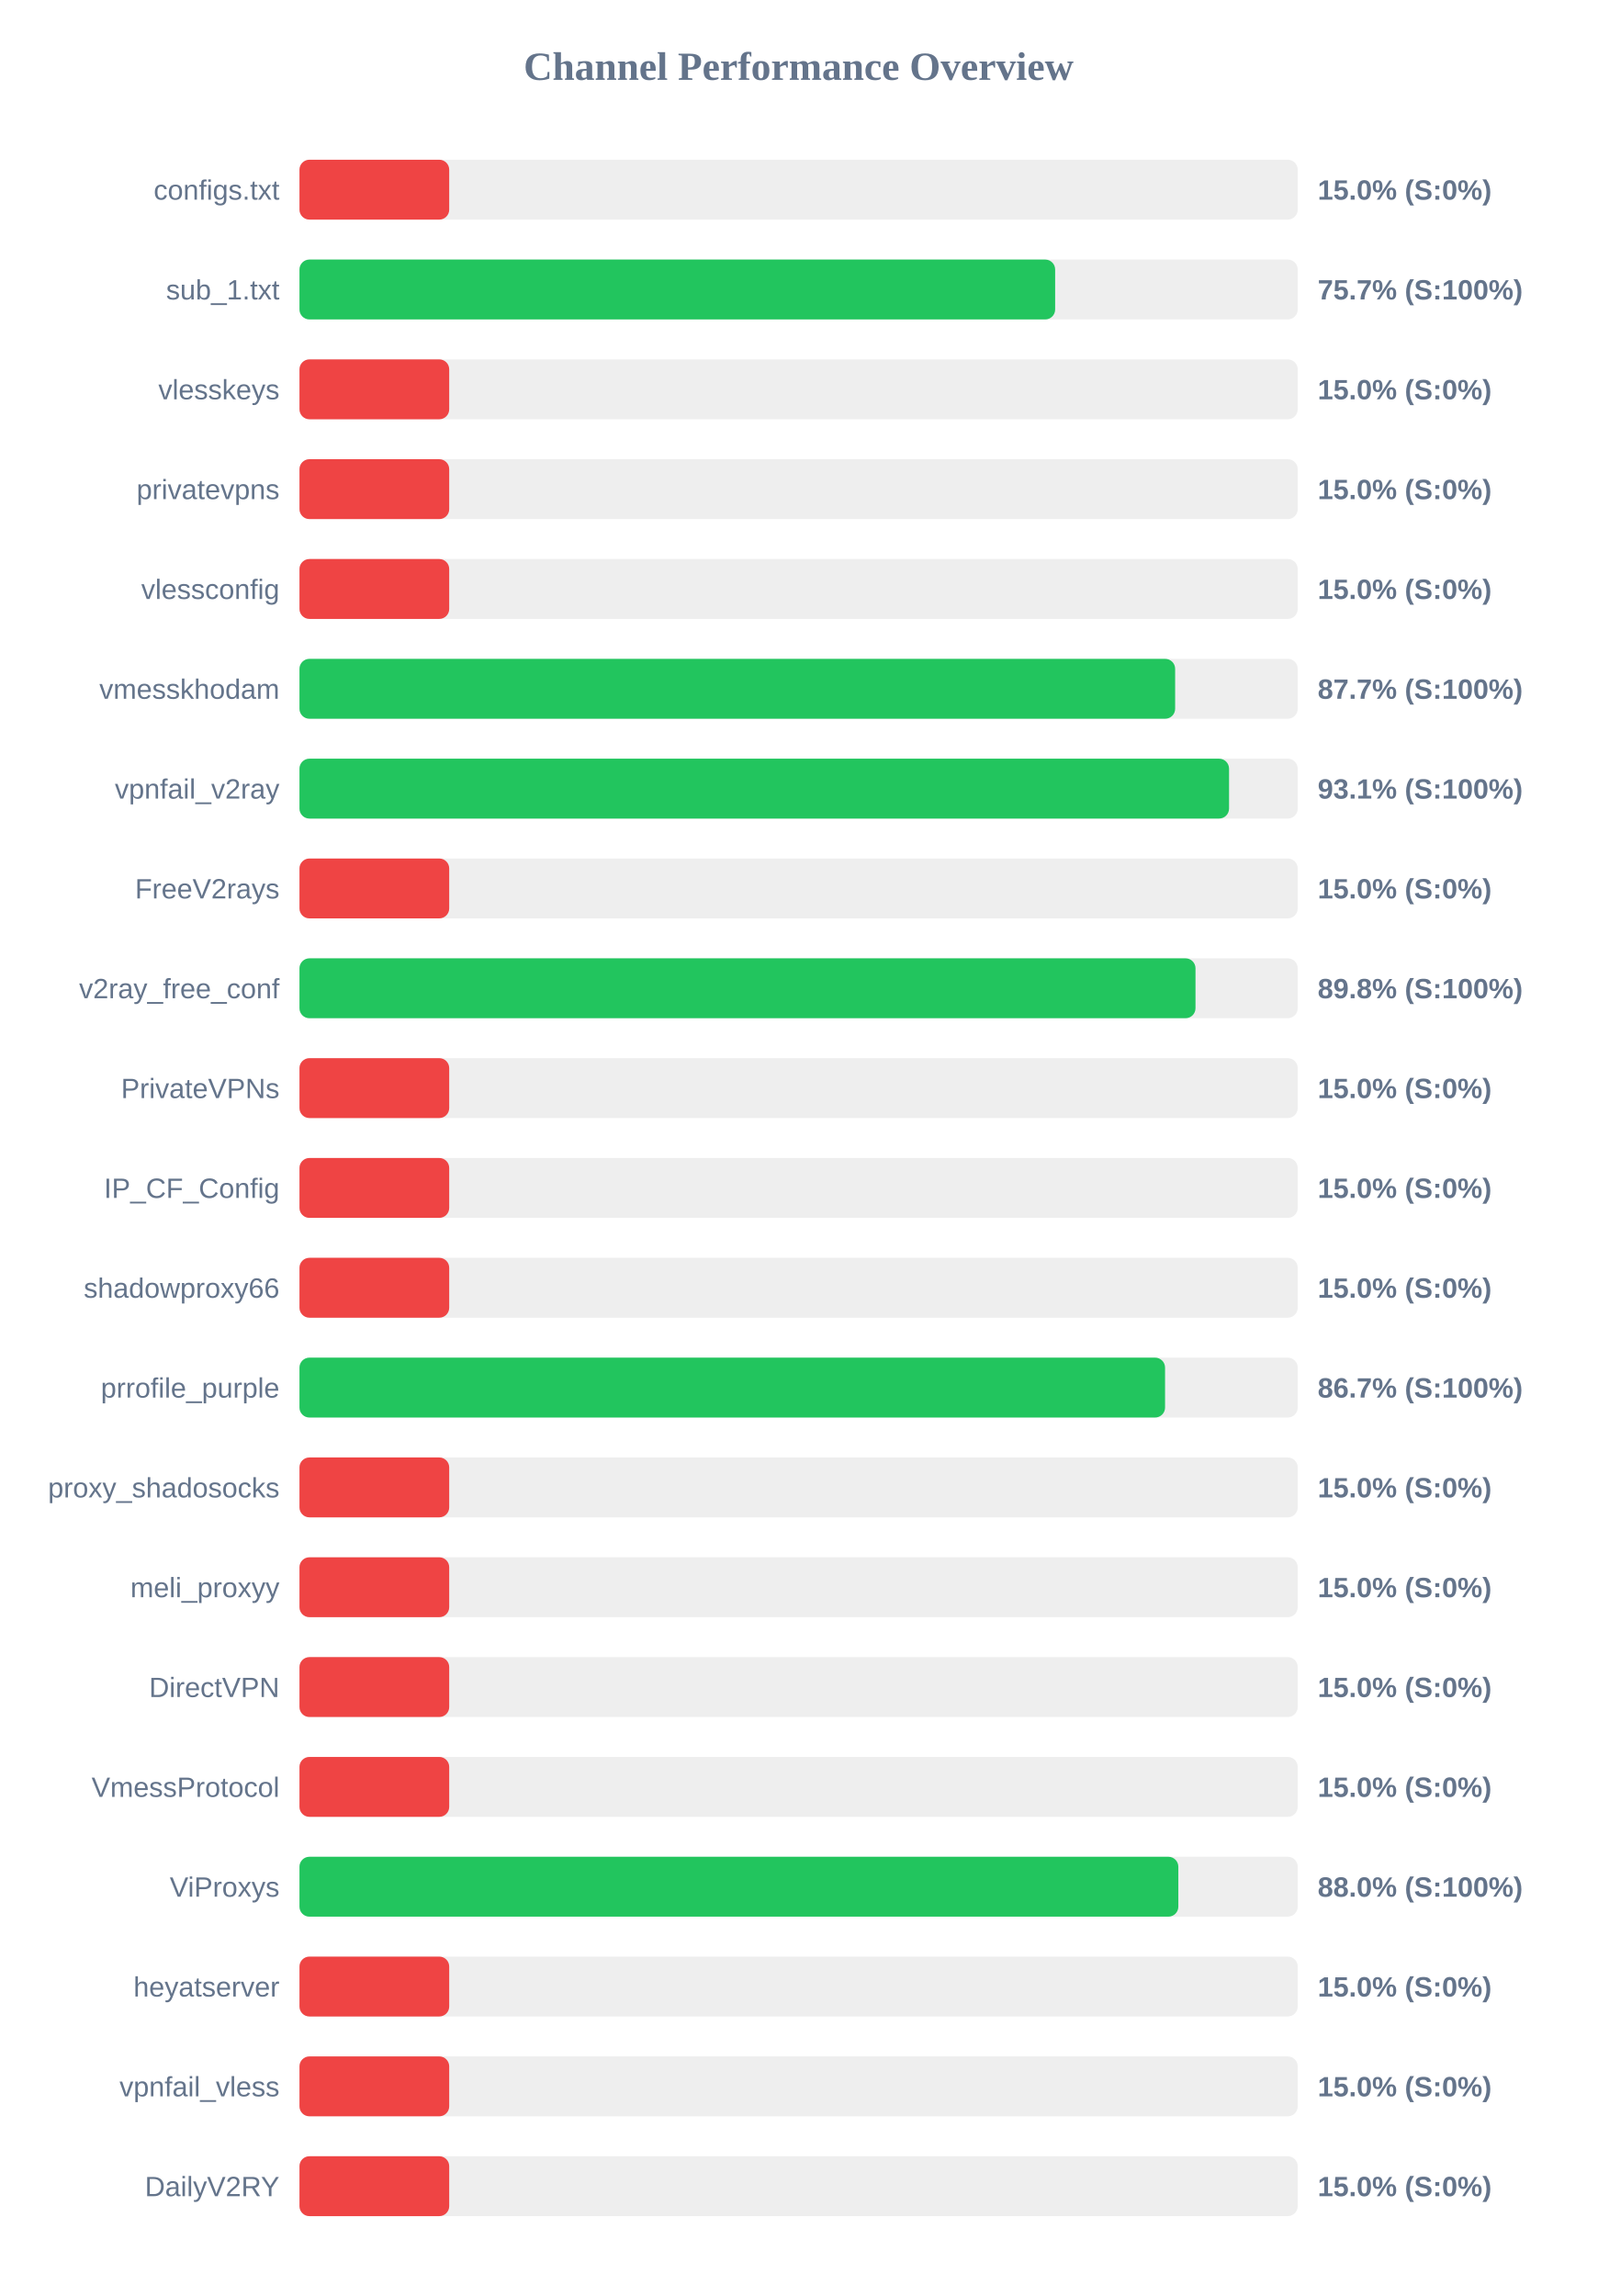
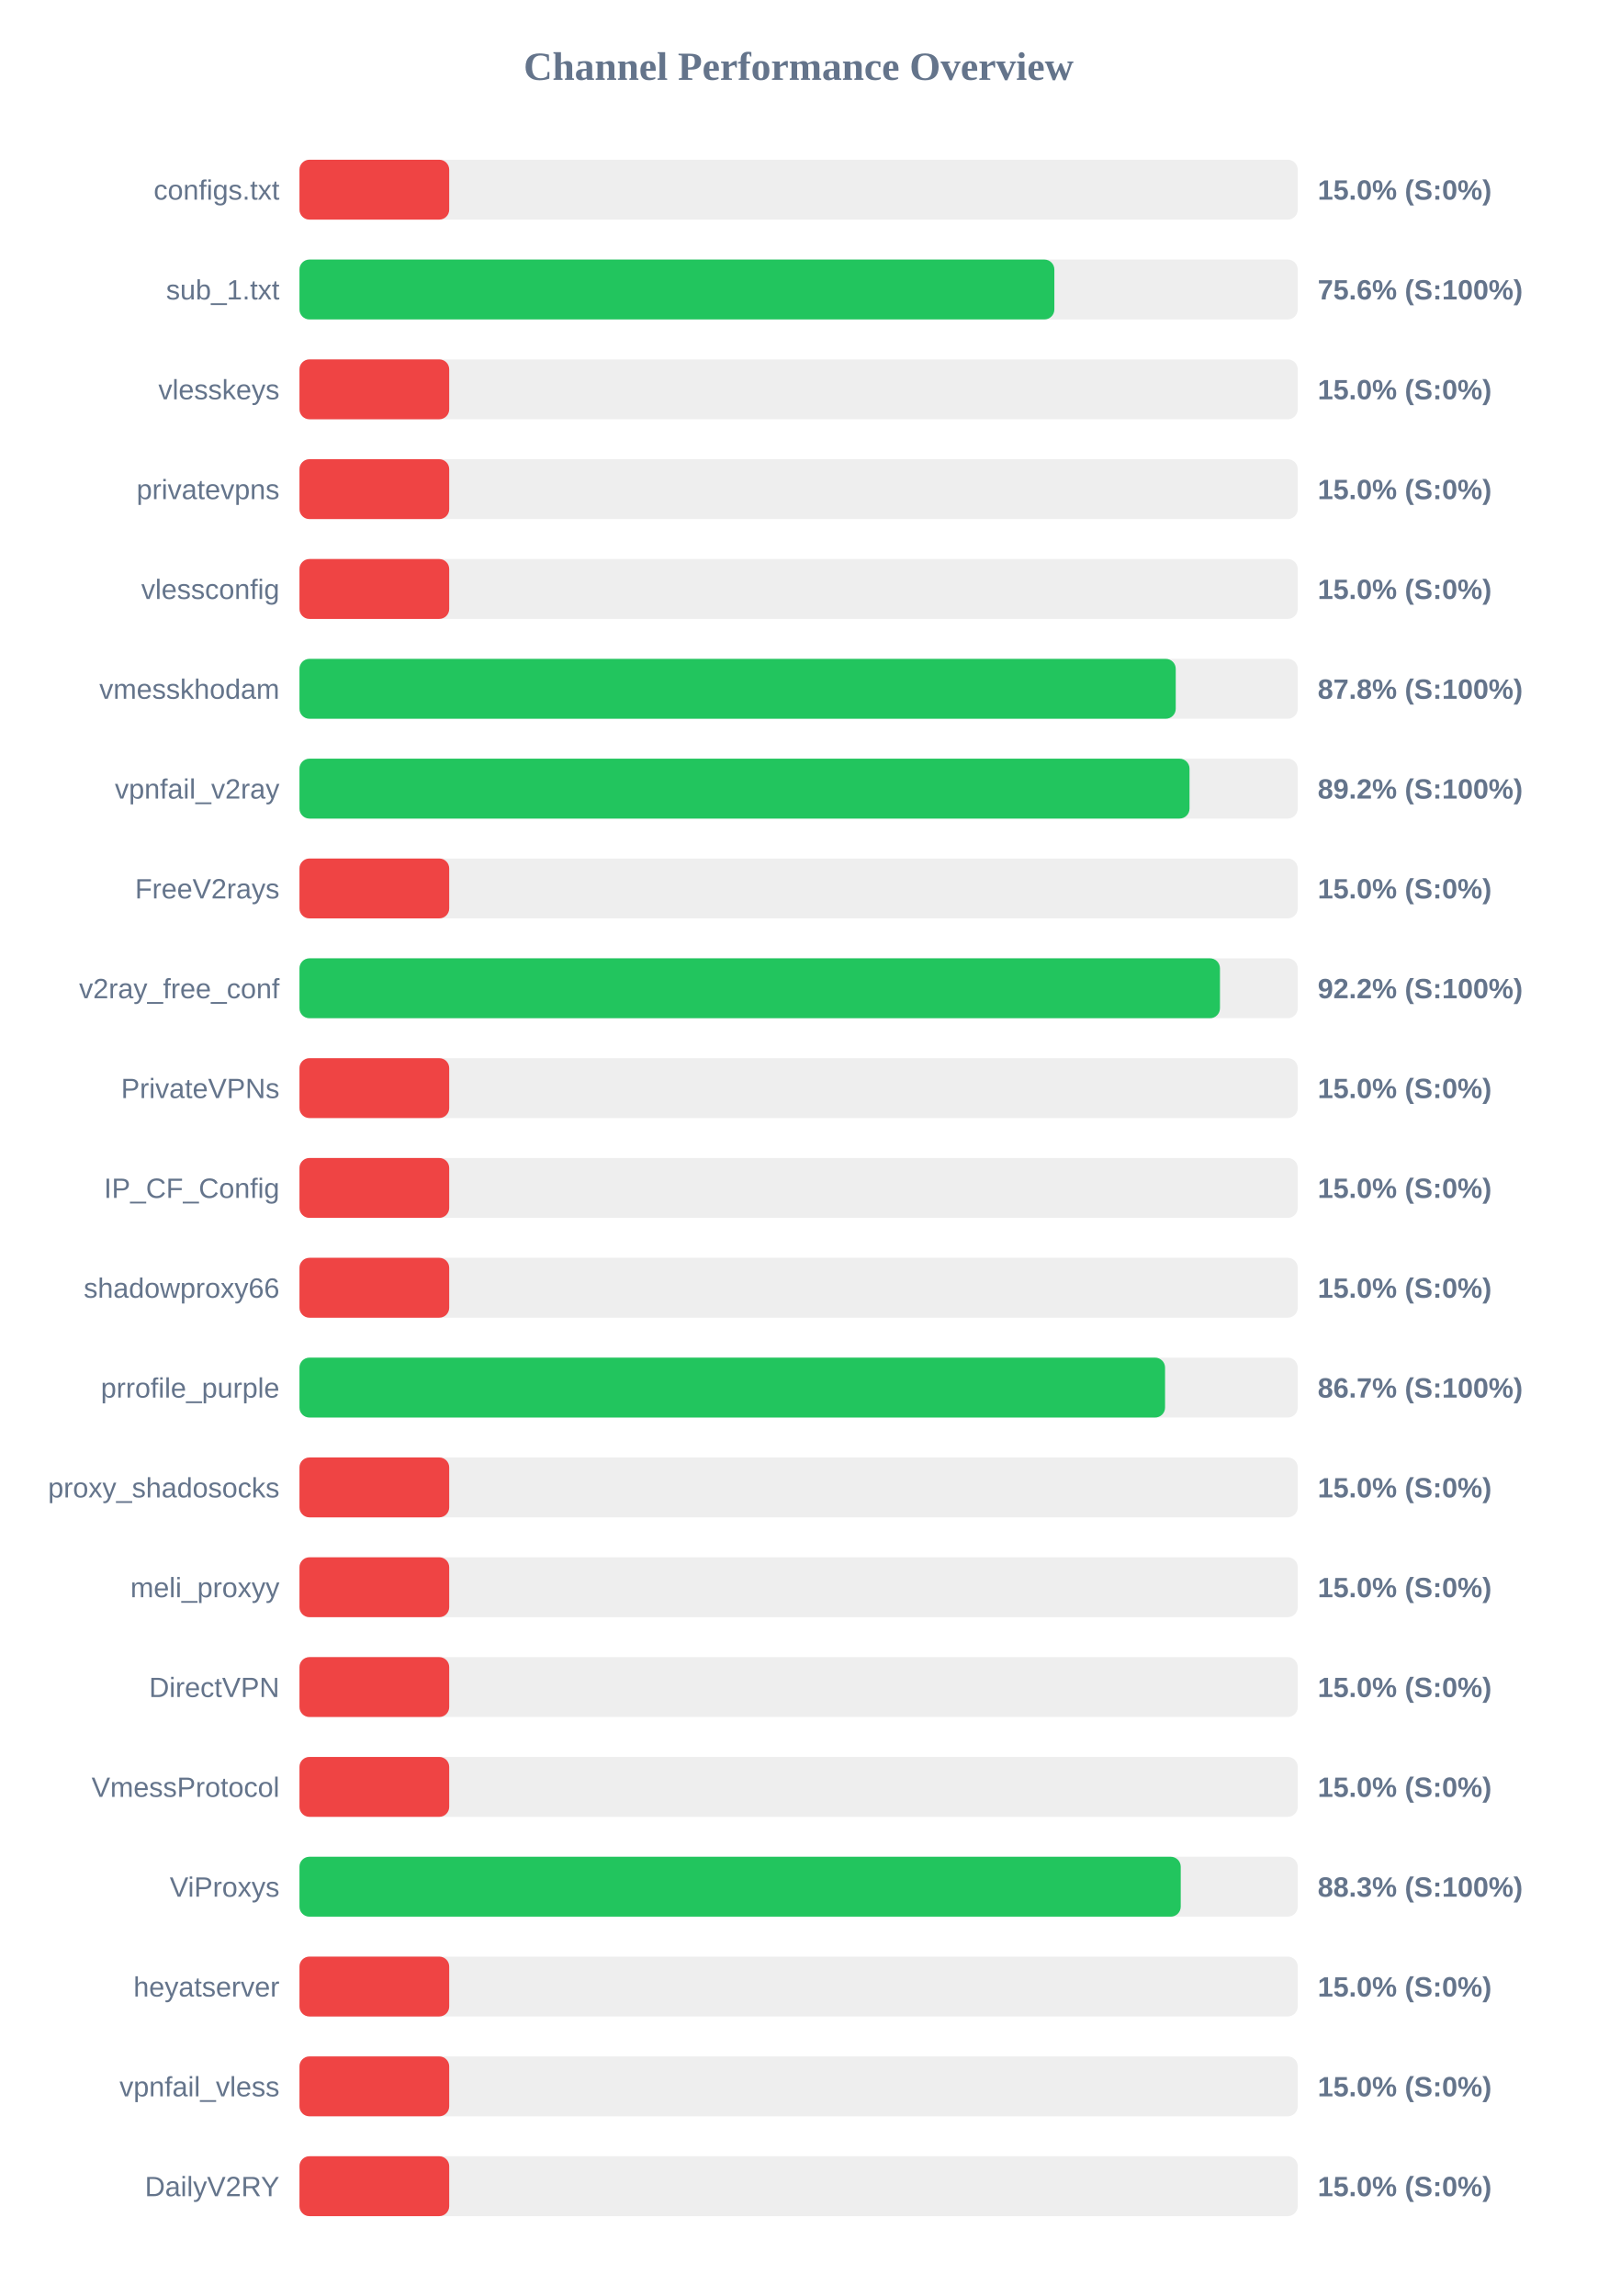
<svg xmlns="http://www.w3.org/2000/svg" width="800" height="1150" version="1.1">
  <style>
        .row { font: 14px Arial; fill: #64748b; }
        .score { font: bold 14px Arial; fill: #64748b; }
    </style>
  <text x="400" y="40" text-anchor="middle" font-size="20px" font-weight="bold" fill="#64748b">Channel Performance Overview</text>
  <rect x="150" y="80" width="500" height="30" fill="#eee" rx="5" />
  <rect x="150" y="80" width="75.0" height="30" fill="#ef4444" rx="5" />
  <text x="140" y="100" text-anchor="end" class="row">configs.txt</text>
  <text x="660" y="100" text-anchor="start" class="score">15.0% (S:0%)</text>
  <rect x="150" y="130" width="500" height="30" fill="#eee" rx="5" />
-   <rect x="150" y="130" width="378.5" height="30" fill="#22c55e" rx="5" />
+   <rect x="150" y="130" width="378.1" height="30" fill="#22c55e" rx="5" />
  <text x="140" y="150" text-anchor="end" class="row">sub_1.txt</text>
-   <text x="660" y="150" text-anchor="start" class="score">75.7% (S:100%)</text>
+   <text x="660" y="150" text-anchor="start" class="score">75.6% (S:100%)</text>
  <rect x="150" y="180" width="500" height="30" fill="#eee" rx="5" />
  <rect x="150" y="180" width="75.0" height="30" fill="#ef4444" rx="5" />
  <text x="140" y="200" text-anchor="end" class="row">vlesskeys</text>
  <text x="660" y="200" text-anchor="start" class="score">15.0% (S:0%)</text>
  <rect x="150" y="230" width="500" height="30" fill="#eee" rx="5" />
  <rect x="150" y="230" width="75.0" height="30" fill="#ef4444" rx="5" />
  <text x="140" y="250" text-anchor="end" class="row">privatevpns</text>
  <text x="660" y="250" text-anchor="start" class="score">15.0% (S:0%)</text>
  <rect x="150" y="280" width="500" height="30" fill="#eee" rx="5" />
  <rect x="150" y="280" width="75.0" height="30" fill="#ef4444" rx="5" />
  <text x="140" y="300" text-anchor="end" class="row">vlessconfig</text>
  <text x="660" y="300" text-anchor="start" class="score">15.0% (S:0%)</text>
  <rect x="150" y="330" width="500" height="30" fill="#eee" rx="5" />
-   <rect x="150" y="330" width="438.6" height="30" fill="#22c55e" rx="5" />
+   <rect x="150" y="330" width="438.9" height="30" fill="#22c55e" rx="5" />
  <text x="140" y="350" text-anchor="end" class="row">vmesskhodam</text>
-   <text x="660" y="350" text-anchor="start" class="score">87.7% (S:100%)</text>
+   <text x="660" y="350" text-anchor="start" class="score">87.8% (S:100%)</text>
  <rect x="150" y="380" width="500" height="30" fill="#eee" rx="5" />
-   <rect x="150" y="380" width="465.6" height="30" fill="#22c55e" rx="5" />
+   <rect x="150" y="380" width="445.8" height="30" fill="#22c55e" rx="5" />
  <text x="140" y="400" text-anchor="end" class="row">vpnfail_v2ray</text>
-   <text x="660" y="400" text-anchor="start" class="score">93.1% (S:100%)</text>
+   <text x="660" y="400" text-anchor="start" class="score">89.2% (S:100%)</text>
  <rect x="150" y="430" width="500" height="30" fill="#eee" rx="5" />
  <rect x="150" y="430" width="75.0" height="30" fill="#ef4444" rx="5" />
  <text x="140" y="450" text-anchor="end" class="row">FreeV2rays</text>
  <text x="660" y="450" text-anchor="start" class="score">15.0% (S:0%)</text>
  <rect x="150" y="480" width="500" height="30" fill="#eee" rx="5" />
-   <rect x="150" y="480" width="448.8" height="30" fill="#22c55e" rx="5" />
+   <rect x="150" y="480" width="461.05" height="30" fill="#22c55e" rx="5" />
  <text x="140" y="500" text-anchor="end" class="row">v2ray_free_conf</text>
-   <text x="660" y="500" text-anchor="start" class="score">89.8% (S:100%)</text>
+   <text x="660" y="500" text-anchor="start" class="score">92.2% (S:100%)</text>
  <rect x="150" y="530" width="500" height="30" fill="#eee" rx="5" />
  <rect x="150" y="530" width="75.0" height="30" fill="#ef4444" rx="5" />
  <text x="140" y="550" text-anchor="end" class="row">PrivateVPNs</text>
  <text x="660" y="550" text-anchor="start" class="score">15.0% (S:0%)</text>
  <rect x="150" y="580" width="500" height="30" fill="#eee" rx="5" />
  <rect x="150" y="580" width="75.0" height="30" fill="#ef4444" rx="5" />
  <text x="140" y="600" text-anchor="end" class="row">IP_CF_Config</text>
  <text x="660" y="600" text-anchor="start" class="score">15.0% (S:0%)</text>
  <rect x="150" y="630" width="500" height="30" fill="#eee" rx="5" />
  <rect x="150" y="630" width="75.0" height="30" fill="#ef4444" rx="5" />
  <text x="140" y="650" text-anchor="end" class="row">shadowproxy66</text>
  <text x="660" y="650" text-anchor="start" class="score">15.0% (S:0%)</text>
  <rect x="150" y="680" width="500" height="30" fill="#eee" rx="5" />
  <rect x="150" y="680" width="433.55" height="30" fill="#22c55e" rx="5" />
  <text x="140" y="700" text-anchor="end" class="row">prrofile_purple</text>
  <text x="660" y="700" text-anchor="start" class="score">86.7% (S:100%)</text>
  <rect x="150" y="730" width="500" height="30" fill="#eee" rx="5" />
  <rect x="150" y="730" width="75.0" height="30" fill="#ef4444" rx="5" />
  <text x="140" y="750" text-anchor="end" class="row">proxy_shadosocks</text>
  <text x="660" y="750" text-anchor="start" class="score">15.0% (S:0%)</text>
  <rect x="150" y="780" width="500" height="30" fill="#eee" rx="5" />
  <rect x="150" y="780" width="75.0" height="30" fill="#ef4444" rx="5" />
  <text x="140" y="800" text-anchor="end" class="row">meli_proxyy</text>
  <text x="660" y="800" text-anchor="start" class="score">15.0% (S:0%)</text>
  <rect x="150" y="830" width="500" height="30" fill="#eee" rx="5" />
  <rect x="150" y="830" width="75.0" height="30" fill="#ef4444" rx="5" />
  <text x="140" y="850" text-anchor="end" class="row">DirectVPN</text>
  <text x="660" y="850" text-anchor="start" class="score">15.0% (S:0%)</text>
  <rect x="150" y="880" width="500" height="30" fill="#eee" rx="5" />
  <rect x="150" y="880" width="75.0" height="30" fill="#ef4444" rx="5" />
  <text x="140" y="900" text-anchor="end" class="row">VmessProtocol</text>
  <text x="660" y="900" text-anchor="start" class="score">15.0% (S:0%)</text>
  <rect x="150" y="930" width="500" height="30" fill="#eee" rx="5" />
-   <rect x="150" y="930" width="440.2" height="30" fill="#22c55e" rx="5" />
+   <rect x="150" y="930" width="441.4" height="30" fill="#22c55e" rx="5" />
  <text x="140" y="950" text-anchor="end" class="row">ViProxys</text>
-   <text x="660" y="950" text-anchor="start" class="score">88.0% (S:100%)</text>
+   <text x="660" y="950" text-anchor="start" class="score">88.3% (S:100%)</text>
  <rect x="150" y="980" width="500" height="30" fill="#eee" rx="5" />
  <rect x="150" y="980" width="75.0" height="30" fill="#ef4444" rx="5" />
  <text x="140" y="1000" text-anchor="end" class="row">heyatserver</text>
  <text x="660" y="1000" text-anchor="start" class="score">15.0% (S:0%)</text>
  <rect x="150" y="1030" width="500" height="30" fill="#eee" rx="5" />
  <rect x="150" y="1030" width="75.0" height="30" fill="#ef4444" rx="5" />
  <text x="140" y="1050" text-anchor="end" class="row">vpnfail_vless</text>
  <text x="660" y="1050" text-anchor="start" class="score">15.0% (S:0%)</text>
  <rect x="150" y="1080" width="500" height="30" fill="#eee" rx="5" />
  <rect x="150" y="1080" width="75.0" height="30" fill="#ef4444" rx="5" />
  <text x="140" y="1100" text-anchor="end" class="row">DailyV2RY</text>
  <text x="660" y="1100" text-anchor="start" class="score">15.0% (S:0%)</text>
</svg>
